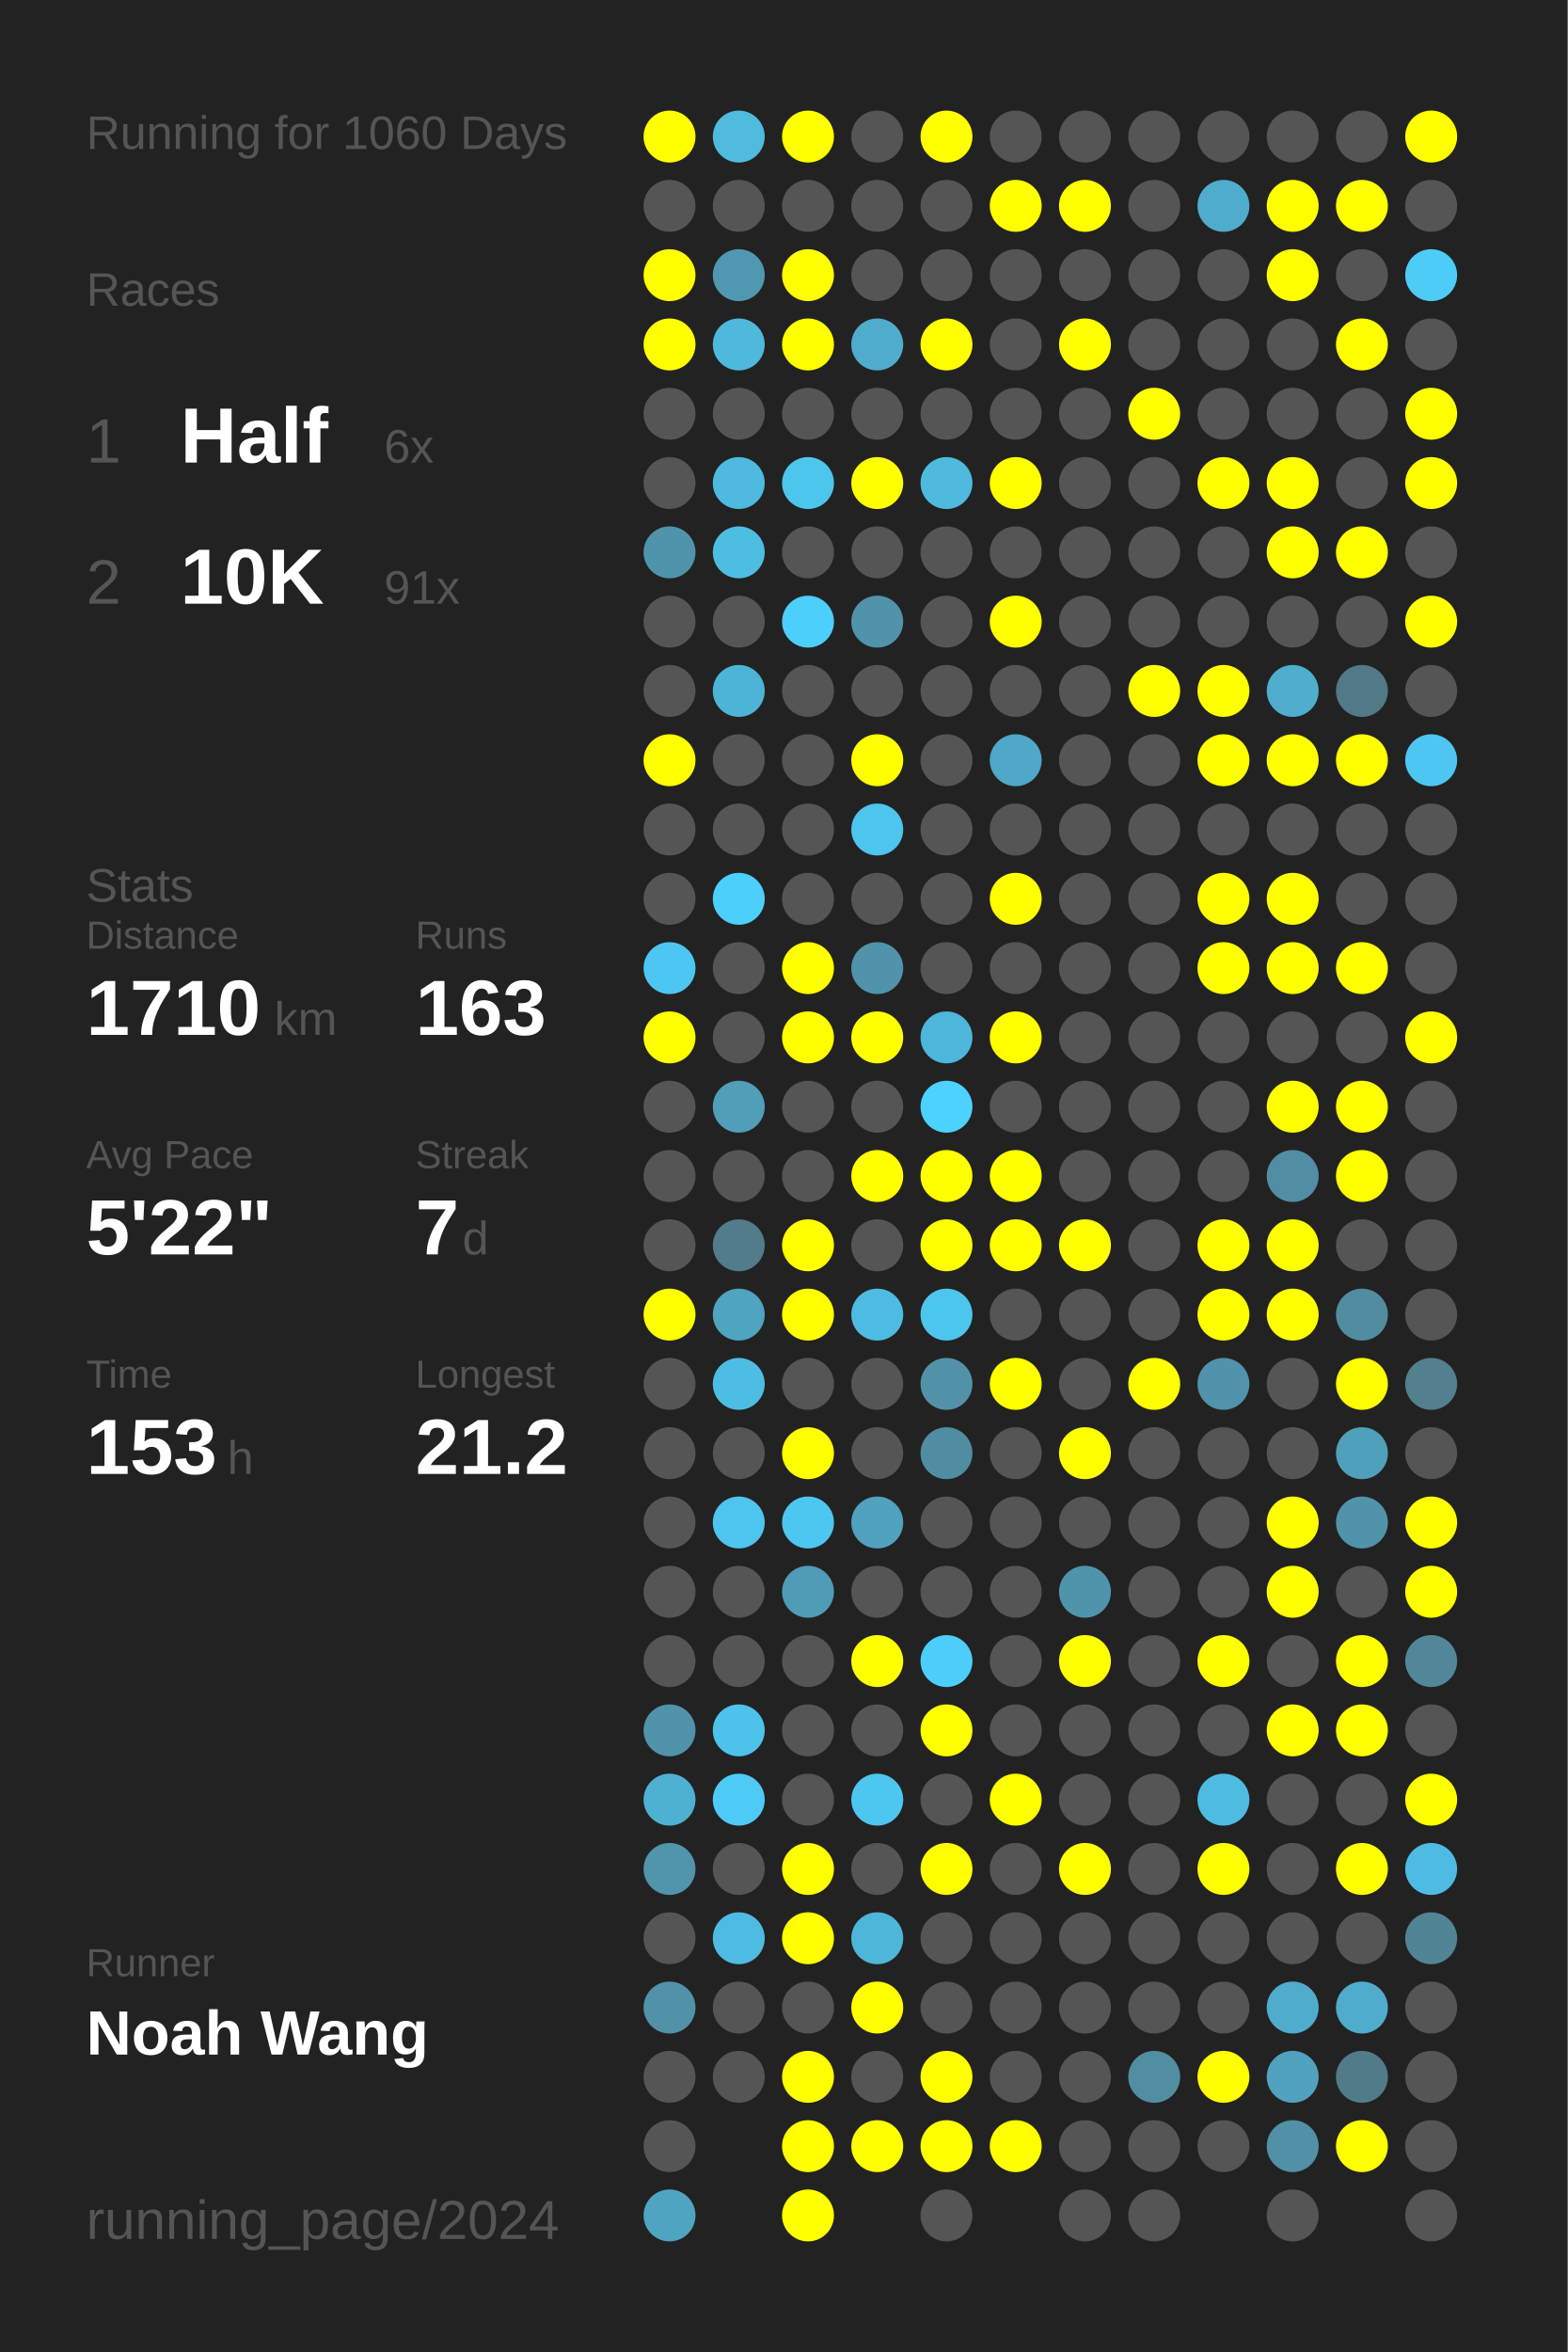
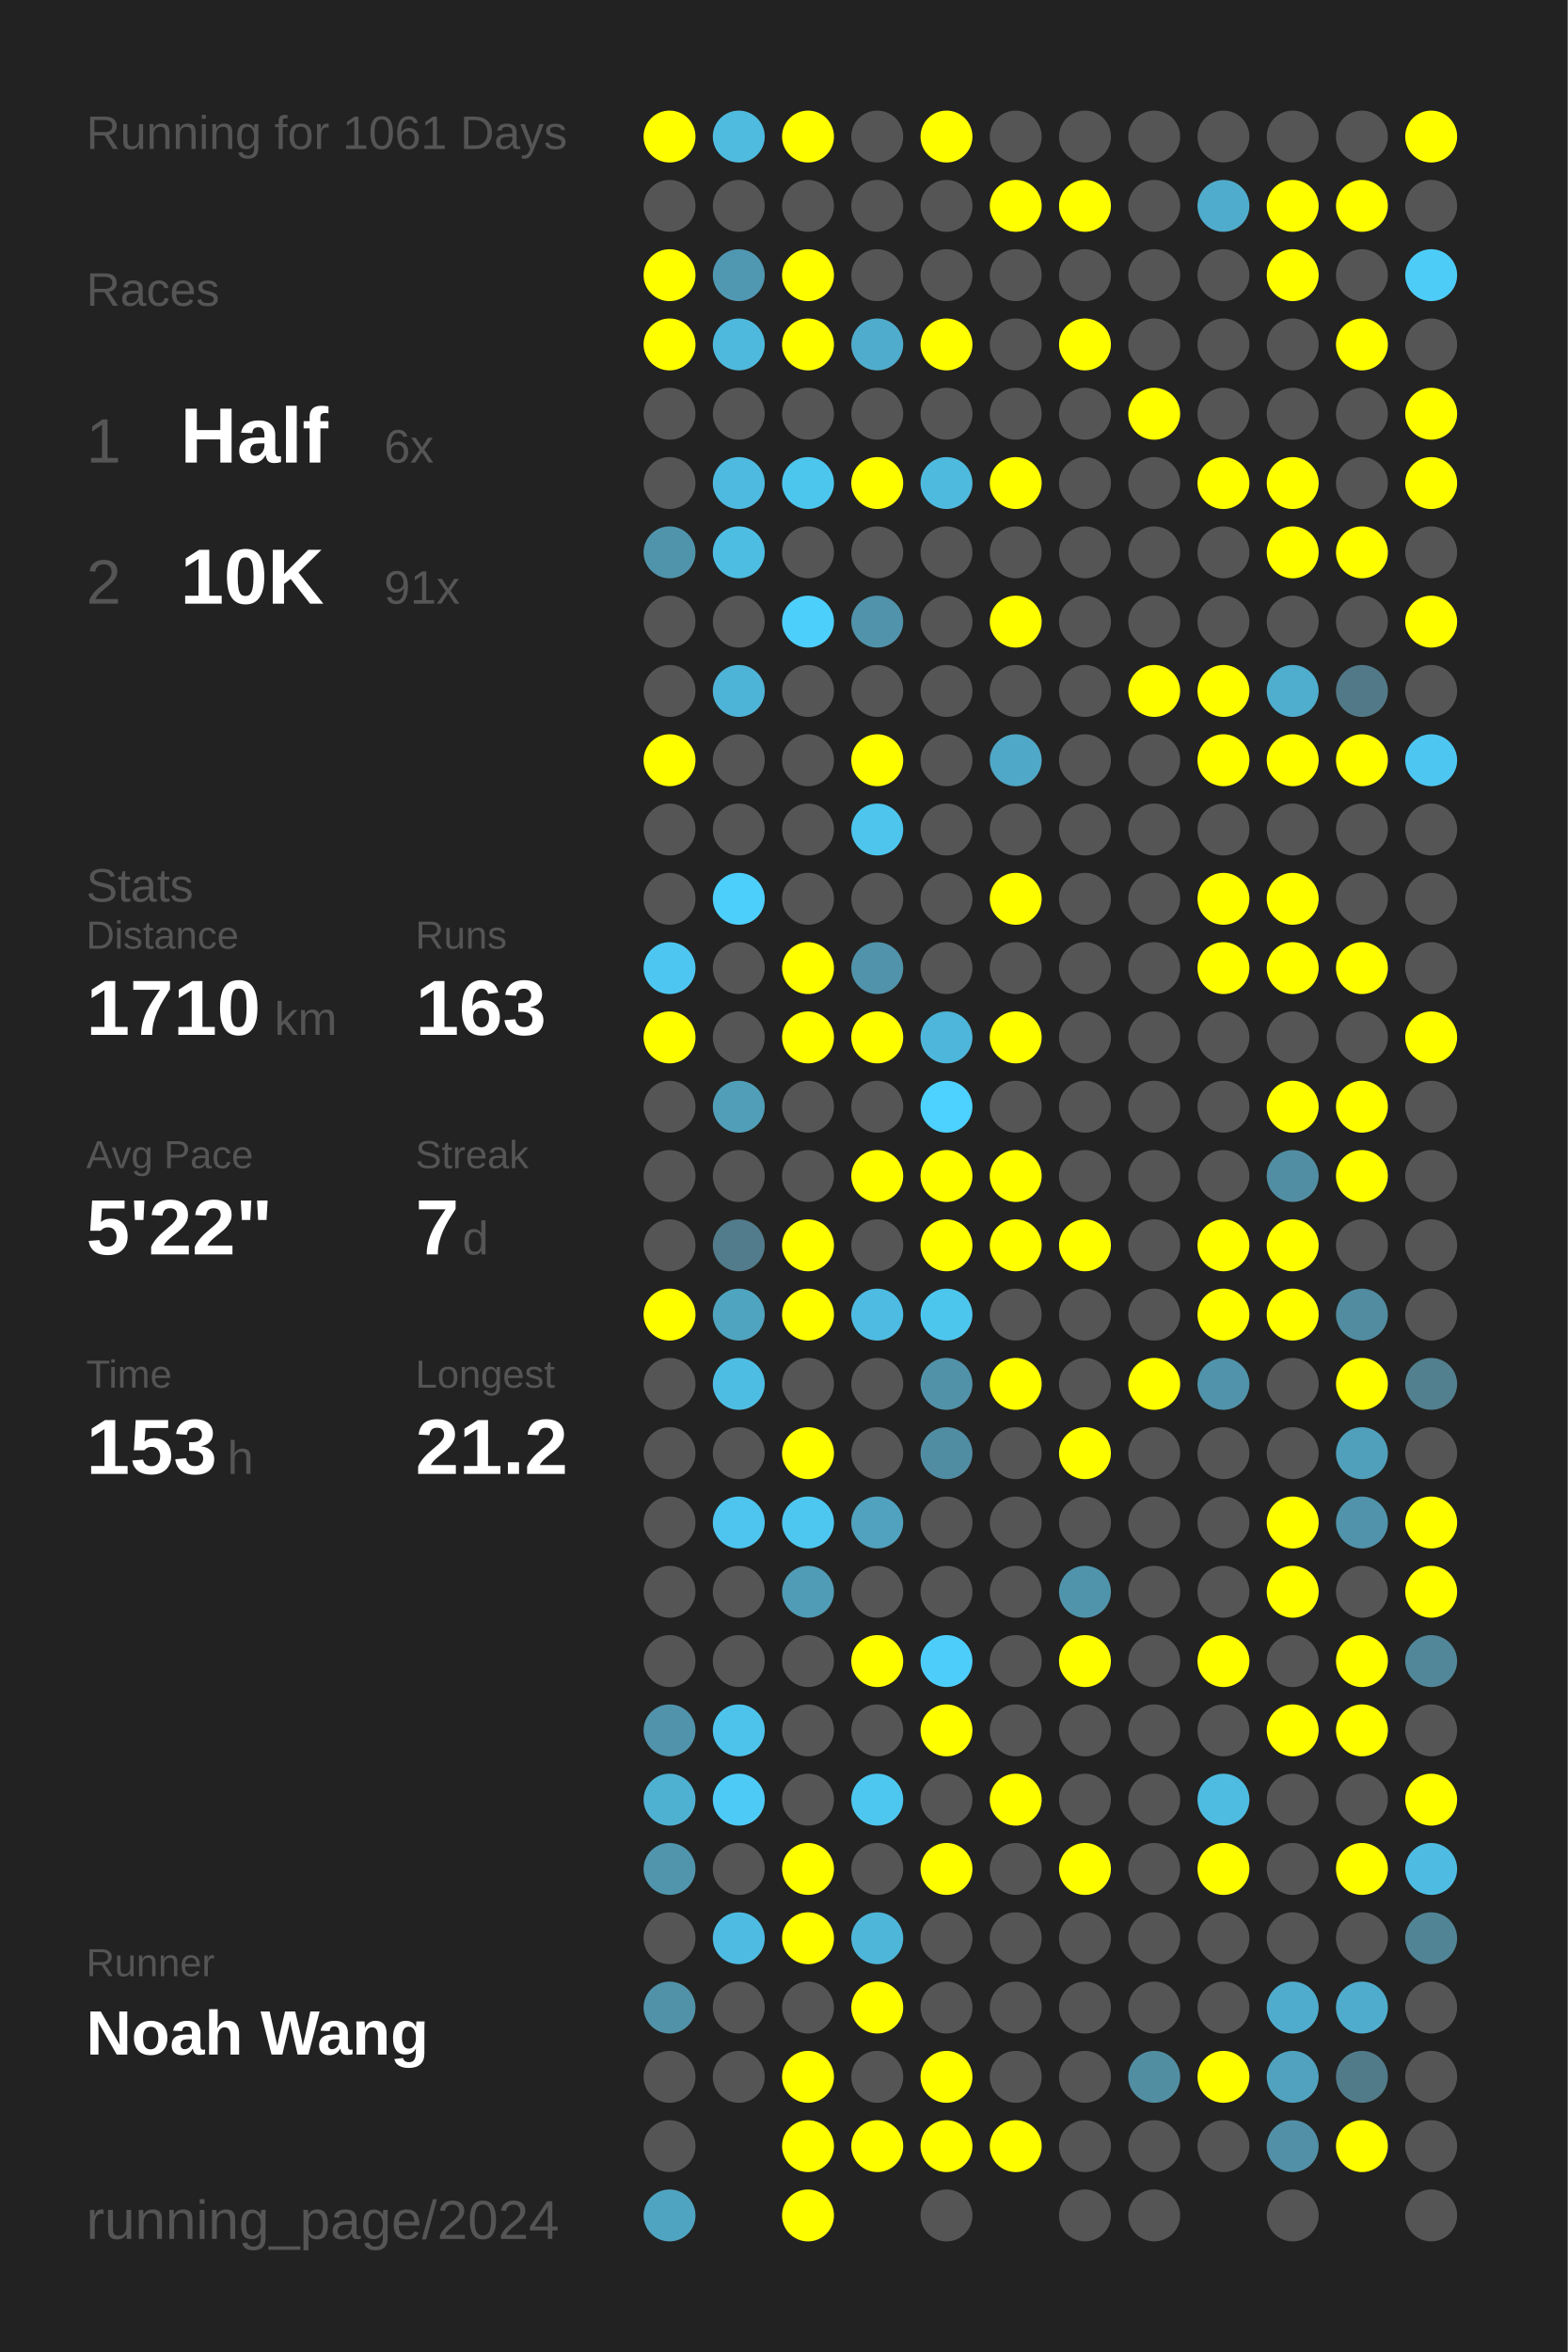
<svg xmlns="http://www.w3.org/2000/svg" baseProfile="full" height="300mm" version="1.1" viewBox="0,0,200,300" width="200mm">
  <defs />
  <rect fill="#222222" height="300" width="200" x="0" y="0" />
-   <text fill="#555555" style="font-size:6px; font-family:Arial;" x="11" y="19">Running for 1060 Days</text>
+   <text fill="#555555" style="font-size:6px; font-family:Arial;" x="11" y="19">Running for 1061 Days</text>
  <text fill="#555555" style="font-size:6px; font-family:Arial;" x="11" y="39">Races</text>
  <text fill="#555555" style="font-size:8px; font-family:Arial;" x="11" y="59">1</text>
  <text fill="#FFFFFF" style="font-size:10px; font-family:Arial; font-weight:bold;" x="23" y="59">Half</text>
  <text fill="#555555" style="font-size:6px; font-family:Arial;" x="49" y="59">6x</text>
  <text fill="#555555" style="font-size:8px; font-family:Arial;" x="11" y="77">2</text>
  <text fill="#FFFFFF" style="font-size:10px; font-family:Arial; font-weight:bold;" x="23" y="77">10K</text>
  <text fill="#555555" style="font-size:6px; font-family:Arial;" x="49" y="77">91x</text>
  <text fill="#555555" style="font-size:6px; font-family:Arial;" x="11" y="115">Stats</text>
  <text fill="#555555" style="font-size:5px; font-family:Arial;" x="11" y="121">Distance</text>
  <text fill="#FFFFFF" style="font-size:10px; font-family:Arial; font-weight:bold;" x="11" y="132">1710</text>
  <text fill="#555555" style="font-size:6px; font-family:Arial;" x="35" y="132">km</text>
  <text fill="#555555" style="font-size:5px; font-family:Arial;" x="53" y="121">Runs</text>
  <text fill="#FFFFFF" style="font-size:10px; font-family:Arial; font-weight:bold;" x="53" y="132">163</text>
  <text fill="#555555" style="font-size:5px; font-family:Arial;" x="11" y="149">Avg Pace</text>
  <text fill="#FFFFFF" style="font-size:10px; font-family:Arial; font-weight:bold;" x="11" y="160">5'22"</text>
  <text fill="#555555" style="font-size:5px; font-family:Arial;" x="53" y="149">Streak</text>
  <text fill="#FFFFFF" style="font-size:10px; font-family:Arial; font-weight:bold;" x="53" y="160">7</text>
  <text fill="#555555" style="font-size:6px; font-family:Arial;" x="59" y="160">d</text>
  <text fill="#555555" style="font-size:5px; font-family:Arial;" x="11" y="177">Time</text>
  <text fill="#FFFFFF" style="font-size:10px; font-family:Arial; font-weight:bold;" x="11" y="188">153</text>
  <text fill="#555555" style="font-size:6px; font-family:Arial;" x="29" y="188">h</text>
  <text fill="#555555" style="font-size:5px; font-family:Arial;" x="53" y="177">Longest</text>
  <text fill="#FFFFFF" style="font-size:10px; font-family:Arial; font-weight:bold;" x="53" y="188">21.2</text>
  <text fill="#555555" style="font-size:5px; font-family:Arial;" x="11" y="252.065">Runner</text>
  <text fill="#FFFFFF" style="font-size:8px; font-family:Arial; font-weight:bold;" x="11" y="262.065">Noah Wang</text>
  <text fill="#555555" style="font-size:7px; font-family:Arial;" x="11" y="285.581">running_page/2024</text>
  <circle cx="85.417" cy="17.419" fill="#FFFF00" r="3.312" />
  <circle cx="85.417" cy="26.258" fill="#555555" r="3.312" />
  <circle cx="85.417" cy="35.097" fill="#FFFF00" r="3.312" />
  <circle cx="85.417" cy="43.935" fill="#FFFF00" r="3.312" />
  <circle cx="85.417" cy="52.774" fill="#555555" r="3.312" />
  <circle cx="85.417" cy="61.613" fill="#555555" r="3.312" />
  <circle cx="85.417" cy="70.452" fill="#5094ab" r="3.312" />
  <circle cx="85.417" cy="79.29" fill="#555555" r="3.312" />
  <circle cx="85.417" cy="88.129" fill="#555555" r="3.312" />
  <circle cx="85.417" cy="96.968" fill="#FFFF00" r="3.312" />
  <circle cx="85.417" cy="105.806" fill="#555555" r="3.312" />
  <circle cx="85.417" cy="114.645" fill="#555555" r="3.312" />
  <circle cx="85.417" cy="123.484" fill="#4dc7f1" r="3.312" />
  <circle cx="85.417" cy="132.323" fill="#FFFF00" r="3.312" />
  <circle cx="85.417" cy="141.161" fill="#555555" r="3.312" />
  <circle cx="85.417" cy="150" fill="#555555" r="3.312" />
  <circle cx="85.417" cy="158.839" fill="#555555" r="3.312" />
  <circle cx="85.417" cy="167.677" fill="#FFFF00" r="3.312" />
  <circle cx="85.417" cy="176.516" fill="#555555" r="3.312" />
  <circle cx="85.417" cy="185.355" fill="#555555" r="3.312" />
  <circle cx="85.417" cy="194.194" fill="#555555" r="3.312" />
  <circle cx="85.417" cy="203.032" fill="#555555" r="3.312" />
  <circle cx="85.417" cy="211.871" fill="#555555" r="3.312" />
  <circle cx="85.417" cy="220.71" fill="#5093aa" r="3.312" />
  <circle cx="85.417" cy="229.548" fill="#4fb1d2" r="3.312" />
  <circle cx="85.417" cy="238.387" fill="#5095ac" r="3.312" />
  <circle cx="85.417" cy="247.226" fill="#555555" r="3.312" />
  <circle cx="85.417" cy="256.065" fill="#5192a8" r="3.312" />
  <circle cx="85.417" cy="264.903" fill="#555555" r="3.312" />
  <circle cx="85.417" cy="273.742" fill="#555555" r="3.312" />
  <circle cx="85.417" cy="282.581" fill="#4fa4c1" r="3.312" />
  <circle cx="94.25" cy="17.419" fill="#4ebbdf" r="3.312" />
  <circle cx="94.25" cy="26.258" fill="#555555" r="3.312" />
  <circle cx="94.25" cy="35.097" fill="#5098b1" r="3.312" />
  <circle cx="94.25" cy="43.935" fill="#4eb9dd" r="3.312" />
  <circle cx="94.25" cy="52.774" fill="#555555" r="3.312" />
  <circle cx="94.25" cy="61.613" fill="#4ebadf" r="3.312" />
  <circle cx="94.25" cy="70.452" fill="#4ebde2" r="3.312" />
  <circle cx="94.25" cy="79.29" fill="#555555" r="3.312" />
  <circle cx="94.25" cy="88.129" fill="#4eb4d7" r="3.312" />
  <circle cx="94.25" cy="96.968" fill="#555555" r="3.312" />
  <circle cx="94.25" cy="105.806" fill="#555555" r="3.312" />
  <circle cx="94.25" cy="114.645" fill="#4dcffb" r="3.312" />
  <circle cx="94.25" cy="123.484" fill="#555555" r="3.312" />
  <circle cx="94.25" cy="132.323" fill="#555555" r="3.312" />
  <circle cx="94.25" cy="141.161" fill="#509eb8" r="3.312" />
  <circle cx="94.25" cy="150" fill="#555555" r="3.312" />
  <circle cx="94.25" cy="158.839" fill="#527c8b" r="3.312" />
  <circle cx="94.25" cy="167.677" fill="#4fa4c0" r="3.312" />
  <circle cx="94.25" cy="176.516" fill="#4ebde3" r="3.312" />
  <circle cx="94.25" cy="185.355" fill="#555555" r="3.312" />
  <circle cx="94.25" cy="194.194" fill="#4dc5ee" r="3.312" />
  <circle cx="94.25" cy="203.032" fill="#555555" r="3.312" />
  <circle cx="94.25" cy="211.871" fill="#555555" r="3.312" />
  <circle cx="94.25" cy="220.71" fill="#4dc3eb" r="3.312" />
  <circle cx="94.25" cy="229.548" fill="#4dcbf6" r="3.312" />
  <circle cx="94.25" cy="238.387" fill="#555555" r="3.312" />
  <circle cx="94.25" cy="247.226" fill="#4ebce2" r="3.312" />
  <circle cx="94.25" cy="256.065" fill="#555555" r="3.312" />
  <circle cx="94.25" cy="264.903" fill="#555555" r="3.312" />
  <circle cx="103.083" cy="17.419" fill="#FFFF00" r="3.312" />
  <circle cx="103.083" cy="26.258" fill="#555555" r="3.312" />
  <circle cx="103.083" cy="35.097" fill="#FFFF00" r="3.312" />
  <circle cx="103.083" cy="43.935" fill="#FFFF00" r="3.312" />
  <circle cx="103.083" cy="52.774" fill="#555555" r="3.312" />
  <circle cx="103.083" cy="61.613" fill="#4dc6ee" r="3.312" />
  <circle cx="103.083" cy="70.452" fill="#555555" r="3.312" />
  <circle cx="103.083" cy="79.29" fill="#4dcffb" r="3.312" />
  <circle cx="103.083" cy="88.129" fill="#555555" r="3.312" />
  <circle cx="103.083" cy="96.968" fill="#555555" r="3.312" />
  <circle cx="103.083" cy="105.806" fill="#555555" r="3.312" />
  <circle cx="103.083" cy="114.645" fill="#555555" r="3.312" />
  <circle cx="103.083" cy="123.484" fill="#FFFF00" r="3.312" />
  <circle cx="103.083" cy="132.323" fill="#FFFF00" r="3.312" />
  <circle cx="103.083" cy="141.161" fill="#555555" r="3.312" />
  <circle cx="103.083" cy="150" fill="#555555" r="3.312" />
  <circle cx="103.083" cy="158.839" fill="#FFFF00" r="3.312" />
  <circle cx="103.083" cy="167.677" fill="#FFFF00" r="3.312" />
  <circle cx="103.083" cy="176.516" fill="#555555" r="3.312" />
  <circle cx="103.083" cy="185.355" fill="#FFFF00" r="3.312" />
  <circle cx="103.083" cy="194.194" fill="#4dc7f0" r="3.312" />
  <circle cx="103.083" cy="203.032" fill="#509bb5" r="3.312" />
  <circle cx="103.083" cy="211.871" fill="#555555" r="3.312" />
  <circle cx="103.083" cy="220.71" fill="#555555" r="3.312" />
  <circle cx="103.083" cy="229.548" fill="#555555" r="3.312" />
  <circle cx="103.083" cy="238.387" fill="#FFFF00" r="3.312" />
  <circle cx="103.083" cy="247.226" fill="#FFFF00" r="3.312" />
  <circle cx="103.083" cy="256.065" fill="#555555" r="3.312" />
  <circle cx="103.083" cy="264.903" fill="#FFFF00" r="3.312" />
  <circle cx="103.083" cy="273.742" fill="#FFFF00" r="3.312" />
  <circle cx="103.083" cy="282.581" fill="#FFFF00" r="3.312" />
  <circle cx="111.917" cy="17.419" fill="#555555" r="3.312" />
  <circle cx="111.917" cy="26.258" fill="#555555" r="3.312" />
  <circle cx="111.917" cy="35.097" fill="#555555" r="3.312" />
  <circle cx="111.917" cy="43.935" fill="#4faccc" r="3.312" />
  <circle cx="111.917" cy="52.774" fill="#555555" r="3.312" />
  <circle cx="111.917" cy="61.613" fill="#FFFF00" r="3.312" />
  <circle cx="111.917" cy="70.452" fill="#555555" r="3.312" />
  <circle cx="111.917" cy="79.29" fill="#5093aa" r="3.312" />
  <circle cx="111.917" cy="88.129" fill="#555555" r="3.312" />
  <circle cx="111.917" cy="96.968" fill="#FFFF00" r="3.312" />
  <circle cx="111.917" cy="105.806" fill="#4dc5ed" r="3.312" />
  <circle cx="111.917" cy="114.645" fill="#555555" r="3.312" />
  <circle cx="111.917" cy="123.484" fill="#5093aa" r="3.312" />
  <circle cx="111.917" cy="132.323" fill="#FFFF00" r="3.312" />
  <circle cx="111.917" cy="141.161" fill="#555555" r="3.312" />
  <circle cx="111.917" cy="150" fill="#FFFF00" r="3.312" />
  <circle cx="111.917" cy="158.839" fill="#555555" r="3.312" />
  <circle cx="111.917" cy="167.677" fill="#4ebce2" r="3.312" />
  <circle cx="111.917" cy="176.516" fill="#555555" r="3.312" />
  <circle cx="111.917" cy="185.355" fill="#555555" r="3.312" />
  <circle cx="111.917" cy="194.194" fill="#50a2be" r="3.312" />
  <circle cx="111.917" cy="203.032" fill="#555555" r="3.312" />
  <circle cx="111.917" cy="211.871" fill="#FFFF00" r="3.312" />
  <circle cx="111.917" cy="220.71" fill="#555555" r="3.312" />
  <circle cx="111.917" cy="229.548" fill="#4dc7f0" r="3.312" />
  <circle cx="111.917" cy="238.387" fill="#555555" r="3.312" />
  <circle cx="111.917" cy="247.226" fill="#4eb6d9" r="3.312" />
  <circle cx="111.917" cy="256.065" fill="#FFFF00" r="3.312" />
  <circle cx="111.917" cy="264.903" fill="#555555" r="3.312" />
  <circle cx="111.917" cy="273.742" fill="#FFFF00" r="3.312" />
  <circle cx="120.75" cy="17.419" fill="#FFFF00" r="3.312" />
  <circle cx="120.75" cy="26.258" fill="#555555" r="3.312" />
  <circle cx="120.75" cy="35.097" fill="#555555" r="3.312" />
  <circle cx="120.75" cy="43.935" fill="#FFFF00" r="3.312" />
  <circle cx="120.75" cy="52.774" fill="#555555" r="3.312" />
  <circle cx="120.75" cy="61.613" fill="#4ebade" r="3.312" />
  <circle cx="120.75" cy="70.452" fill="#555555" r="3.312" />
  <circle cx="120.75" cy="79.29" fill="#555555" r="3.312" />
  <circle cx="120.75" cy="88.129" fill="#555555" r="3.312" />
  <circle cx="120.75" cy="96.968" fill="#555555" r="3.312" />
  <circle cx="120.75" cy="105.806" fill="#555555" r="3.312" />
  <circle cx="120.75" cy="114.645" fill="#555555" r="3.312" />
  <circle cx="120.75" cy="123.484" fill="#555555" r="3.312" />
  <circle cx="120.75" cy="132.323" fill="#4eb6da" r="3.312" />
  <circle cx="120.75" cy="141.161" fill="#4dd1fe" r="3.312" />
  <circle cx="120.75" cy="150" fill="#FFFF00" r="3.312" />
  <circle cx="120.75" cy="158.839" fill="#FFFF00" r="3.312" />
  <circle cx="120.75" cy="167.677" fill="#4dc6ee" r="3.312" />
  <circle cx="120.75" cy="176.516" fill="#5192a9" r="3.312" />
  <circle cx="120.75" cy="185.355" fill="#518da2" r="3.312" />
  <circle cx="120.75" cy="194.194" fill="#555555" r="3.312" />
  <circle cx="120.75" cy="203.032" fill="#555555" r="3.312" />
  <circle cx="120.75" cy="211.871" fill="#4dcefa" r="3.312" />
  <circle cx="120.75" cy="220.71" fill="#FFFF00" r="3.312" />
  <circle cx="120.75" cy="229.548" fill="#555555" r="3.312" />
  <circle cx="120.75" cy="238.387" fill="#FFFF00" r="3.312" />
  <circle cx="120.75" cy="247.226" fill="#555555" r="3.312" />
  <circle cx="120.75" cy="256.065" fill="#555555" r="3.312" />
  <circle cx="120.75" cy="264.903" fill="#FFFF00" r="3.312" />
  <circle cx="120.75" cy="273.742" fill="#FFFF00" r="3.312" />
  <circle cx="120.75" cy="282.581" fill="#555555" r="3.312" />
  <circle cx="129.583" cy="17.419" fill="#555555" r="3.312" />
  <circle cx="129.583" cy="26.258" fill="#FFFF00" r="3.312" />
  <circle cx="129.583" cy="35.097" fill="#555555" r="3.312" />
  <circle cx="129.583" cy="43.935" fill="#555555" r="3.312" />
  <circle cx="129.583" cy="52.774" fill="#555555" r="3.312" />
  <circle cx="129.583" cy="61.613" fill="#FFFF00" r="3.312" />
  <circle cx="129.583" cy="70.452" fill="#555555" r="3.312" />
  <circle cx="129.583" cy="79.29" fill="#FFFF00" r="3.312" />
  <circle cx="129.583" cy="88.129" fill="#555555" r="3.312" />
  <circle cx="129.583" cy="96.968" fill="#4fa8c7" r="3.312" />
  <circle cx="129.583" cy="105.806" fill="#555555" r="3.312" />
  <circle cx="129.583" cy="114.645" fill="#FFFF00" r="3.312" />
  <circle cx="129.583" cy="123.484" fill="#555555" r="3.312" />
  <circle cx="129.583" cy="132.323" fill="#FFFF00" r="3.312" />
  <circle cx="129.583" cy="141.161" fill="#555555" r="3.312" />
  <circle cx="129.583" cy="150" fill="#FFFF00" r="3.312" />
  <circle cx="129.583" cy="158.839" fill="#FFFF00" r="3.312" />
  <circle cx="129.583" cy="167.677" fill="#555555" r="3.312" />
  <circle cx="129.583" cy="176.516" fill="#FFFF00" r="3.312" />
  <circle cx="129.583" cy="185.355" fill="#555555" r="3.312" />
  <circle cx="129.583" cy="194.194" fill="#555555" r="3.312" />
  <circle cx="129.583" cy="203.032" fill="#555555" r="3.312" />
  <circle cx="129.583" cy="211.871" fill="#555555" r="3.312" />
  <circle cx="129.583" cy="220.71" fill="#555555" r="3.312" />
  <circle cx="129.583" cy="229.548" fill="#FFFF00" r="3.312" />
  <circle cx="129.583" cy="238.387" fill="#555555" r="3.312" />
  <circle cx="129.583" cy="247.226" fill="#555555" r="3.312" />
  <circle cx="129.583" cy="256.065" fill="#555555" r="3.312" />
  <circle cx="129.583" cy="264.903" fill="#555555" r="3.312" />
  <circle cx="129.583" cy="273.742" fill="#FFFF00" r="3.312" />
  <circle cx="138.417" cy="17.419" fill="#555555" r="3.312" />
  <circle cx="138.417" cy="26.258" fill="#FFFF00" r="3.312" />
  <circle cx="138.417" cy="35.097" fill="#555555" r="3.312" />
  <circle cx="138.417" cy="43.935" fill="#FFFF00" r="3.312" />
  <circle cx="138.417" cy="52.774" fill="#555555" r="3.312" />
  <circle cx="138.417" cy="61.613" fill="#555555" r="3.312" />
  <circle cx="138.417" cy="70.452" fill="#555555" r="3.312" />
  <circle cx="138.417" cy="79.29" fill="#555555" r="3.312" />
  <circle cx="138.417" cy="88.129" fill="#555555" r="3.312" />
  <circle cx="138.417" cy="96.968" fill="#555555" r="3.312" />
  <circle cx="138.417" cy="105.806" fill="#555555" r="3.312" />
  <circle cx="138.417" cy="114.645" fill="#555555" r="3.312" />
  <circle cx="138.417" cy="123.484" fill="#555555" r="3.312" />
  <circle cx="138.417" cy="132.323" fill="#555555" r="3.312" />
  <circle cx="138.417" cy="141.161" fill="#555555" r="3.312" />
  <circle cx="138.417" cy="150" fill="#555555" r="3.312" />
  <circle cx="138.417" cy="158.839" fill="#FFFF00" r="3.312" />
  <circle cx="138.417" cy="167.677" fill="#555555" r="3.312" />
  <circle cx="138.417" cy="176.516" fill="#555555" r="3.312" />
  <circle cx="138.417" cy="185.355" fill="#FFFF00" r="3.312" />
  <circle cx="138.417" cy="194.194" fill="#555555" r="3.312" />
  <circle cx="138.417" cy="203.032" fill="#5094ab" r="3.312" />
  <circle cx="138.417" cy="211.871" fill="#FFFF00" r="3.312" />
  <circle cx="138.417" cy="220.71" fill="#555555" r="3.312" />
  <circle cx="138.417" cy="229.548" fill="#555555" r="3.312" />
  <circle cx="138.417" cy="238.387" fill="#FFFF00" r="3.312" />
  <circle cx="138.417" cy="247.226" fill="#555555" r="3.312" />
  <circle cx="138.417" cy="256.065" fill="#555555" r="3.312" />
  <circle cx="138.417" cy="264.903" fill="#555555" r="3.312" />
  <circle cx="138.417" cy="273.742" fill="#555555" r="3.312" />
  <circle cx="138.417" cy="282.581" fill="#555555" r="3.312" />
  <circle cx="147.25" cy="17.419" fill="#555555" r="3.312" />
  <circle cx="147.25" cy="26.258" fill="#555555" r="3.312" />
  <circle cx="147.25" cy="35.097" fill="#555555" r="3.312" />
  <circle cx="147.25" cy="43.935" fill="#555555" r="3.312" />
  <circle cx="147.25" cy="52.774" fill="#FFFF00" r="3.312" />
  <circle cx="147.25" cy="61.613" fill="#555555" r="3.312" />
  <circle cx="147.25" cy="70.452" fill="#555555" r="3.312" />
  <circle cx="147.25" cy="79.29" fill="#555555" r="3.312" />
  <circle cx="147.25" cy="88.129" fill="#FFFF00" r="3.312" />
  <circle cx="147.25" cy="96.968" fill="#555555" r="3.312" />
  <circle cx="147.25" cy="105.806" fill="#555555" r="3.312" />
  <circle cx="147.25" cy="114.645" fill="#555555" r="3.312" />
  <circle cx="147.25" cy="123.484" fill="#555555" r="3.312" />
  <circle cx="147.25" cy="132.323" fill="#555555" r="3.312" />
  <circle cx="147.25" cy="141.161" fill="#555555" r="3.312" />
  <circle cx="147.25" cy="150" fill="#555555" r="3.312" />
  <circle cx="147.25" cy="158.839" fill="#555555" r="3.312" />
  <circle cx="147.25" cy="167.677" fill="#555555" r="3.312" />
  <circle cx="147.25" cy="176.516" fill="#FFFF00" r="3.312" />
  <circle cx="147.25" cy="185.355" fill="#555555" r="3.312" />
  <circle cx="147.25" cy="194.194" fill="#555555" r="3.312" />
  <circle cx="147.25" cy="203.032" fill="#555555" r="3.312" />
  <circle cx="147.25" cy="211.871" fill="#555555" r="3.312" />
  <circle cx="147.25" cy="220.71" fill="#555555" r="3.312" />
  <circle cx="147.25" cy="229.548" fill="#555555" r="3.312" />
  <circle cx="147.25" cy="238.387" fill="#555555" r="3.312" />
  <circle cx="147.25" cy="247.226" fill="#555555" r="3.312" />
  <circle cx="147.25" cy="256.065" fill="#555555" r="3.312" />
  <circle cx="147.25" cy="264.903" fill="#518ea2" r="3.312" />
  <circle cx="147.25" cy="273.742" fill="#555555" r="3.312" />
  <circle cx="147.25" cy="282.581" fill="#555555" r="3.312" />
  <circle cx="156.083" cy="17.419" fill="#555555" r="3.312" />
  <circle cx="156.083" cy="26.258" fill="#4faccc" r="3.312" />
  <circle cx="156.083" cy="35.097" fill="#555555" r="3.312" />
  <circle cx="156.083" cy="43.935" fill="#555555" r="3.312" />
  <circle cx="156.083" cy="52.774" fill="#555555" r="3.312" />
  <circle cx="156.083" cy="61.613" fill="#FFFF00" r="3.312" />
  <circle cx="156.083" cy="70.452" fill="#555555" r="3.312" />
  <circle cx="156.083" cy="79.29" fill="#555555" r="3.312" />
  <circle cx="156.083" cy="88.129" fill="#FFFF00" r="3.312" />
  <circle cx="156.083" cy="96.968" fill="#FFFF00" r="3.312" />
  <circle cx="156.083" cy="105.806" fill="#555555" r="3.312" />
  <circle cx="156.083" cy="114.645" fill="#FFFF00" r="3.312" />
  <circle cx="156.083" cy="123.484" fill="#FFFF00" r="3.312" />
  <circle cx="156.083" cy="132.323" fill="#555555" r="3.312" />
  <circle cx="156.083" cy="141.161" fill="#555555" r="3.312" />
  <circle cx="156.083" cy="150" fill="#555555" r="3.312" />
  <circle cx="156.083" cy="158.839" fill="#FFFF00" r="3.312" />
  <circle cx="156.083" cy="167.677" fill="#FFFF00" r="3.312" />
  <circle cx="156.083" cy="176.516" fill="#5093aa" r="3.312" />
  <circle cx="156.083" cy="185.355" fill="#555555" r="3.312" />
  <circle cx="156.083" cy="194.194" fill="#555555" r="3.312" />
  <circle cx="156.083" cy="203.032" fill="#555555" r="3.312" />
  <circle cx="156.083" cy="211.871" fill="#FFFF00" r="3.312" />
  <circle cx="156.083" cy="220.71" fill="#555555" r="3.312" />
  <circle cx="156.083" cy="229.548" fill="#4ebce1" r="3.312" />
  <circle cx="156.083" cy="238.387" fill="#FFFF00" r="3.312" />
  <circle cx="156.083" cy="247.226" fill="#555555" r="3.312" />
  <circle cx="156.083" cy="256.065" fill="#555555" r="3.312" />
  <circle cx="156.083" cy="264.903" fill="#FFFF00" r="3.312" />
  <circle cx="156.083" cy="273.742" fill="#555555" r="3.312" />
  <circle cx="164.917" cy="17.419" fill="#555555" r="3.312" />
  <circle cx="164.917" cy="26.258" fill="#FFFF00" r="3.312" />
  <circle cx="164.917" cy="35.097" fill="#FFFF00" r="3.312" />
  <circle cx="164.917" cy="43.935" fill="#555555" r="3.312" />
  <circle cx="164.917" cy="52.774" fill="#555555" r="3.312" />
  <circle cx="164.917" cy="61.613" fill="#FFFF00" r="3.312" />
  <circle cx="164.917" cy="70.452" fill="#FFFF00" r="3.312" />
  <circle cx="164.917" cy="79.29" fill="#555555" r="3.312" />
  <circle cx="164.917" cy="88.129" fill="#4fadcd" r="3.312" />
  <circle cx="164.917" cy="96.968" fill="#FFFF00" r="3.312" />
  <circle cx="164.917" cy="105.806" fill="#555555" r="3.312" />
  <circle cx="164.917" cy="114.645" fill="#FFFF00" r="3.312" />
  <circle cx="164.917" cy="123.484" fill="#FFFF00" r="3.312" />
  <circle cx="164.917" cy="132.323" fill="#555555" r="3.312" />
  <circle cx="164.917" cy="141.161" fill="#FFFF00" r="3.312" />
  <circle cx="164.917" cy="150" fill="#518ea3" r="3.312" />
  <circle cx="164.917" cy="158.839" fill="#FFFF00" r="3.312" />
  <circle cx="164.917" cy="167.677" fill="#FFFF00" r="3.312" />
  <circle cx="164.917" cy="176.516" fill="#555555" r="3.312" />
  <circle cx="164.917" cy="185.355" fill="#555555" r="3.312" />
  <circle cx="164.917" cy="194.194" fill="#FFFF00" r="3.312" />
  <circle cx="164.917" cy="203.032" fill="#FFFF00" r="3.312" />
  <circle cx="164.917" cy="211.871" fill="#555555" r="3.312" />
  <circle cx="164.917" cy="220.71" fill="#FFFF00" r="3.312" />
  <circle cx="164.917" cy="229.548" fill="#555555" r="3.312" />
  <circle cx="164.917" cy="238.387" fill="#555555" r="3.312" />
  <circle cx="164.917" cy="247.226" fill="#555555" r="3.312" />
  <circle cx="164.917" cy="256.065" fill="#4faccc" r="3.312" />
  <circle cx="164.917" cy="264.903" fill="#50a2be" r="3.312" />
  <circle cx="164.917" cy="273.742" fill="#5190a6" r="3.312" />
  <circle cx="164.917" cy="282.581" fill="#555555" r="3.312" />
  <circle cx="173.75" cy="17.419" fill="#555555" r="3.312" />
  <circle cx="173.75" cy="26.258" fill="#FFFF00" r="3.312" />
  <circle cx="173.75" cy="35.097" fill="#555555" r="3.312" />
  <circle cx="173.75" cy="43.935" fill="#FFFF00" r="3.312" />
  <circle cx="173.75" cy="52.774" fill="#555555" r="3.312" />
  <circle cx="173.75" cy="61.613" fill="#555555" r="3.312" />
  <circle cx="173.75" cy="70.452" fill="#FFFF00" r="3.312" />
  <circle cx="173.75" cy="79.29" fill="#555555" r="3.312" />
  <circle cx="173.75" cy="88.129" fill="#527987" r="3.312" />
  <circle cx="173.75" cy="96.968" fill="#FFFF00" r="3.312" />
  <circle cx="173.75" cy="105.806" fill="#555555" r="3.312" />
  <circle cx="173.75" cy="114.645" fill="#555555" r="3.312" />
  <circle cx="173.75" cy="123.484" fill="#FFFF00" r="3.312" />
  <circle cx="173.75" cy="132.323" fill="#555555" r="3.312" />
  <circle cx="173.75" cy="141.161" fill="#FFFF00" r="3.312" />
  <circle cx="173.75" cy="150" fill="#FFFF00" r="3.312" />
  <circle cx="173.75" cy="158.839" fill="#555555" r="3.312" />
  <circle cx="173.75" cy="167.677" fill="#518ca0" r="3.312" />
  <circle cx="173.75" cy="176.516" fill="#FFFF00" r="3.312" />
  <circle cx="173.75" cy="185.355" fill="#50a0bb" r="3.312" />
  <circle cx="173.75" cy="194.194" fill="#5093aa" r="3.312" />
  <circle cx="173.75" cy="203.032" fill="#555555" r="3.312" />
  <circle cx="173.75" cy="211.871" fill="#FFFF00" r="3.312" />
  <circle cx="173.75" cy="220.71" fill="#FFFF00" r="3.312" />
  <circle cx="173.75" cy="229.548" fill="#555555" r="3.312" />
  <circle cx="173.75" cy="238.387" fill="#FFFF00" r="3.312" />
  <circle cx="173.75" cy="247.226" fill="#555555" r="3.312" />
  <circle cx="173.75" cy="256.065" fill="#4faccc" r="3.312" />
  <circle cx="173.75" cy="264.903" fill="#527b8a" r="3.312" />
  <circle cx="173.75" cy="273.742" fill="#FFFF00" r="3.312" />
  <circle cx="182.583" cy="17.419" fill="#FFFF00" r="3.312" />
  <circle cx="182.583" cy="26.258" fill="#555555" r="3.312" />
  <circle cx="182.583" cy="35.097" fill="#4dccf7" r="3.312" />
  <circle cx="182.583" cy="43.935" fill="#555555" r="3.312" />
  <circle cx="182.583" cy="52.774" fill="#FFFF00" r="3.312" />
  <circle cx="182.583" cy="61.613" fill="#FFFF00" r="3.312" />
  <circle cx="182.583" cy="70.452" fill="#555555" r="3.312" />
  <circle cx="182.583" cy="79.29" fill="#FFFF00" r="3.312" />
  <circle cx="182.583" cy="88.129" fill="#555555" r="3.312" />
  <circle cx="182.583" cy="96.968" fill="#4dc7f1" r="3.312" />
  <circle cx="182.583" cy="105.806" fill="#555555" r="3.312" />
  <circle cx="182.583" cy="114.645" fill="#555555" r="3.312" />
  <circle cx="182.583" cy="123.484" fill="#555555" r="3.312" />
  <circle cx="182.583" cy="132.323" fill="#FFFF00" r="3.312" />
  <circle cx="182.583" cy="141.161" fill="#555555" r="3.312" />
  <circle cx="182.583" cy="150" fill="#555555" r="3.312" />
  <circle cx="182.583" cy="158.839" fill="#555555" r="3.312" />
  <circle cx="182.583" cy="167.677" fill="#555555" r="3.312" />
  <circle cx="182.583" cy="176.516" fill="#52808f" r="3.312" />
  <circle cx="182.583" cy="185.355" fill="#555555" r="3.312" />
  <circle cx="182.583" cy="194.194" fill="#FFFF00" r="3.312" />
  <circle cx="182.583" cy="203.032" fill="#FFFF00" r="3.312" />
  <circle cx="182.583" cy="211.871" fill="#518799" r="3.312" />
  <circle cx="182.583" cy="220.71" fill="#555555" r="3.312" />
  <circle cx="182.583" cy="229.548" fill="#FFFF00" r="3.312" />
  <circle cx="182.583" cy="238.387" fill="#4ebce2" r="3.312" />
  <circle cx="182.583" cy="247.226" fill="#518495" r="3.312" />
  <circle cx="182.583" cy="256.065" fill="#555555" r="3.312" />
  <circle cx="182.583" cy="264.903" fill="#555555" r="3.312" />
  <circle cx="182.583" cy="273.742" fill="#555555" r="3.312" />
  <circle cx="182.583" cy="282.581" fill="#555555" r="3.312" />
</svg>
